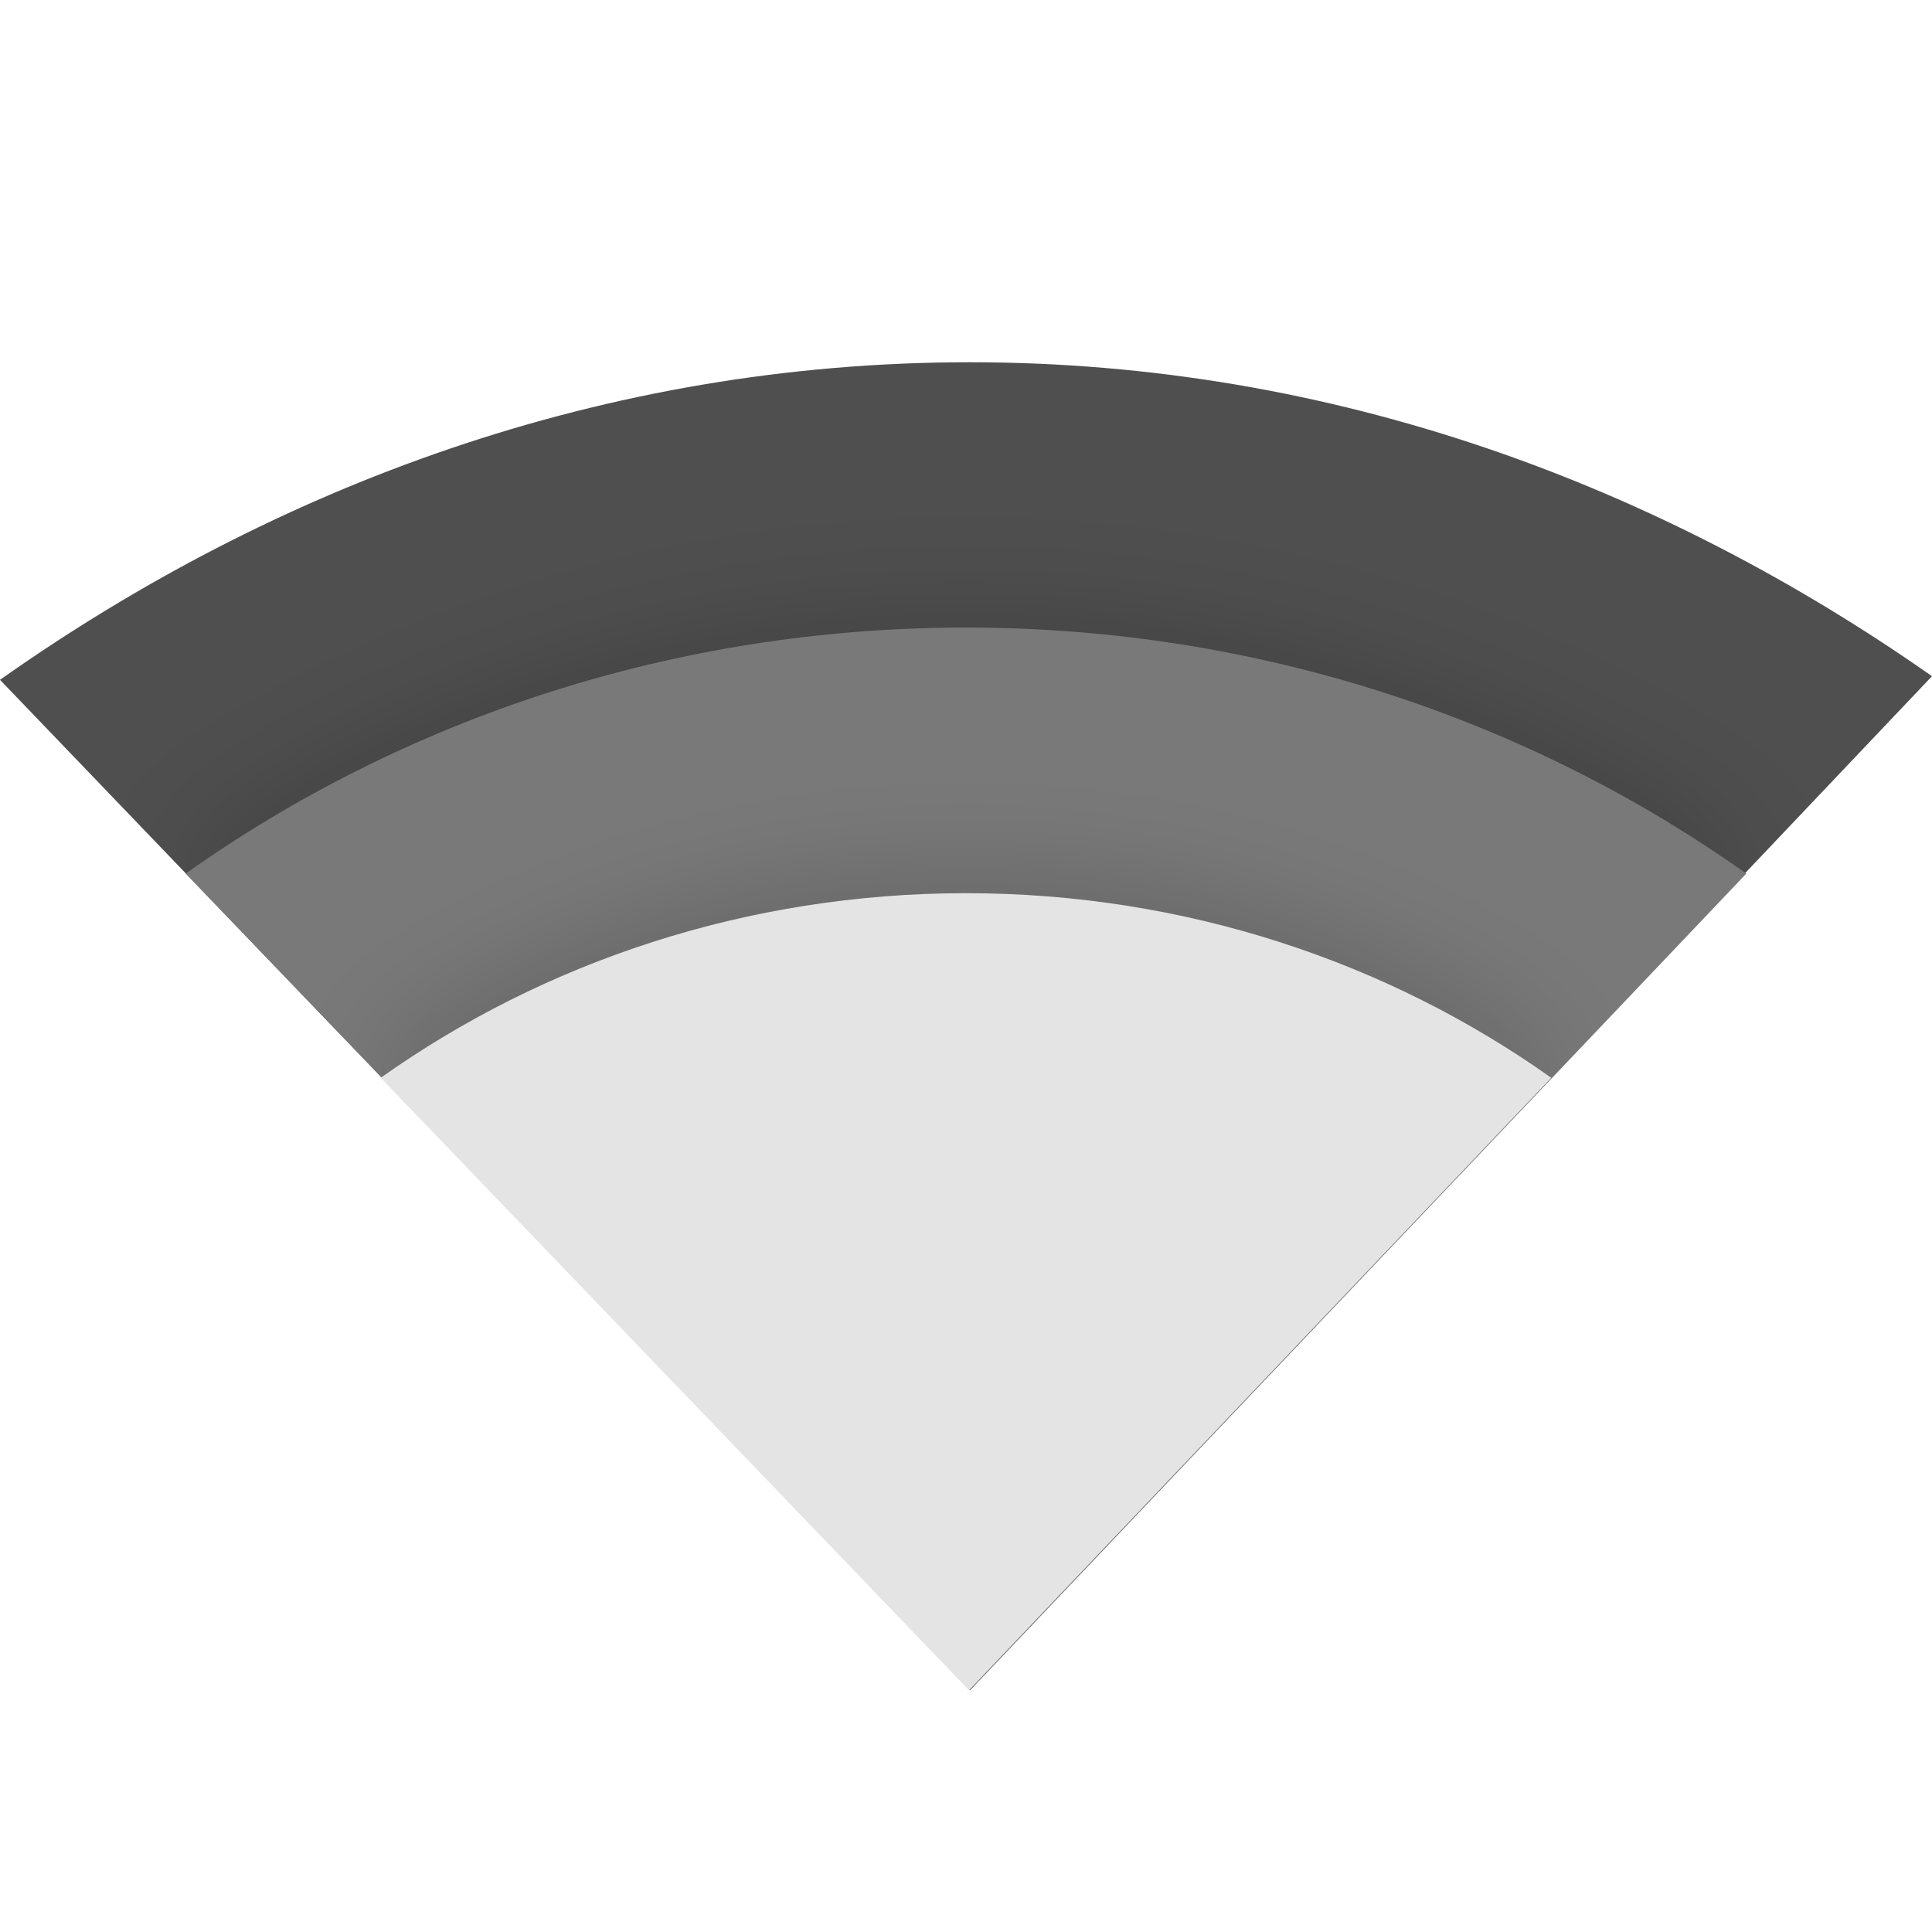
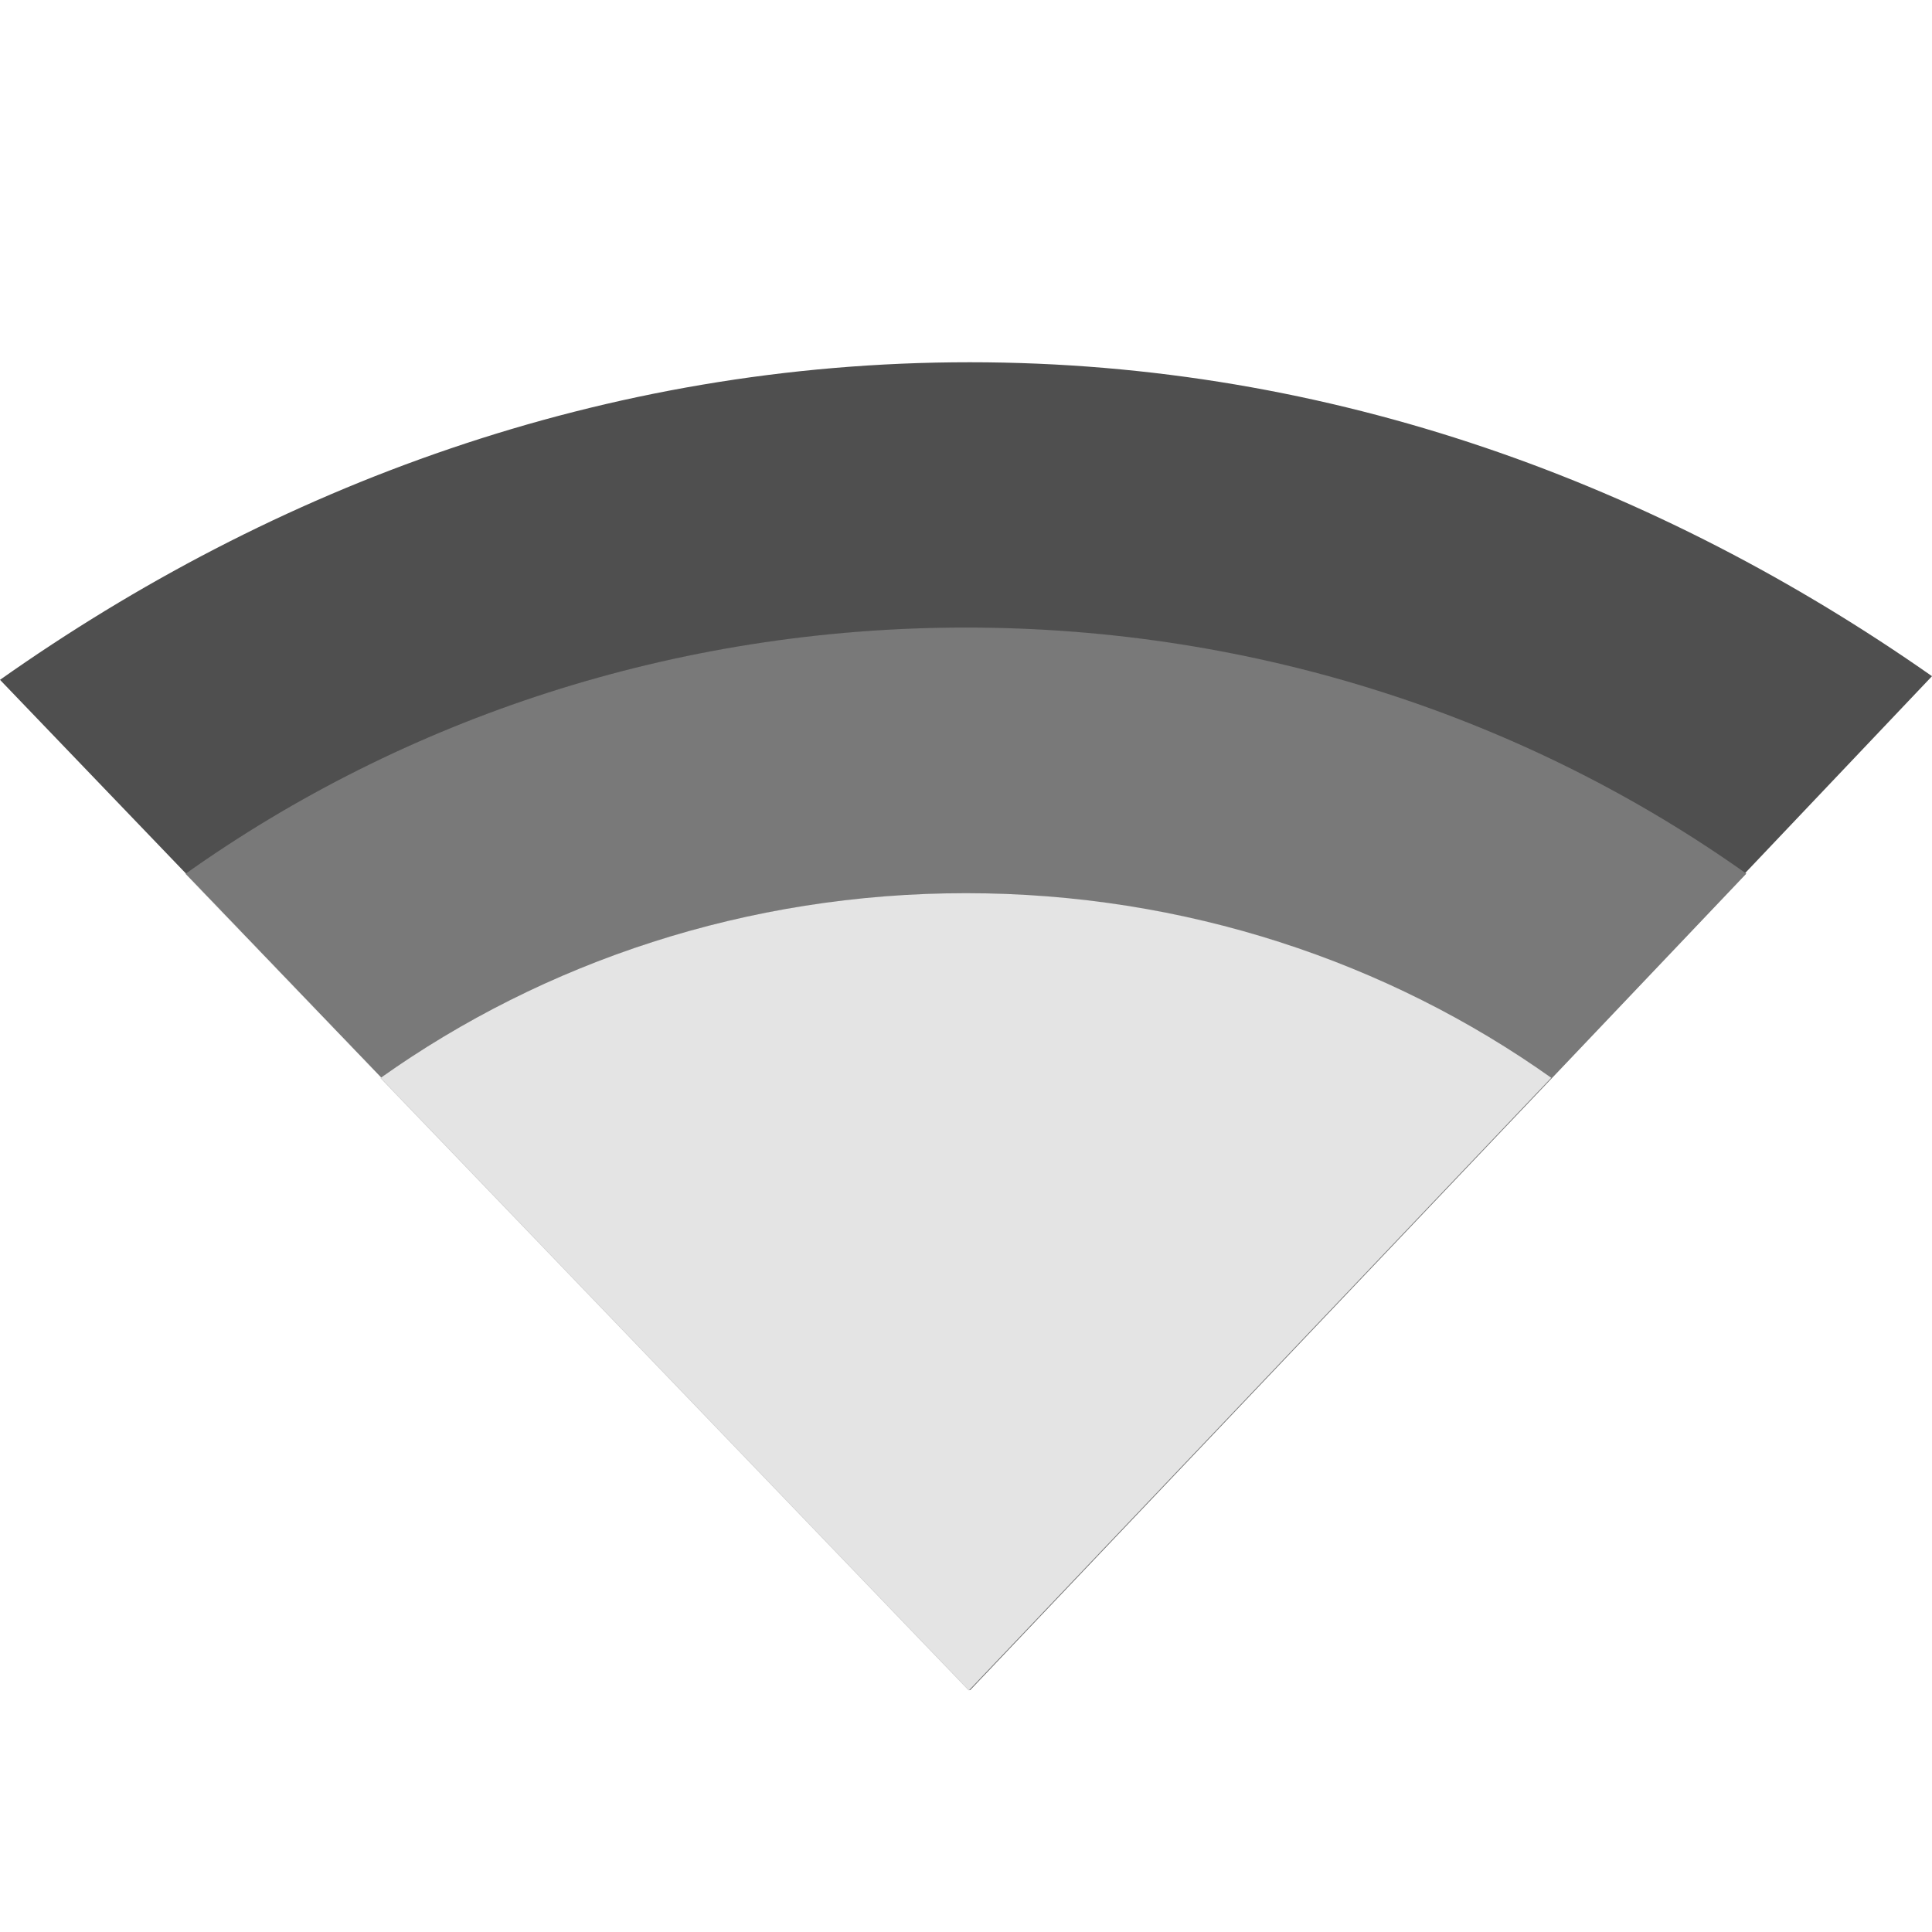
<svg xmlns="http://www.w3.org/2000/svg" width="16" height="16" version="1">
-   <defs>
-     <clipPath id="clipPath5078" clipPathUnits="userSpaceOnUse">
-       <path fill="#2095f2" d="m160 247c-7.913 0-15.037 2.812-20.945 7.172l20.94 22.82 20.78-22.9c-5.88-4.31-12.93-7.09-20.78-7.09z" />
-     </clipPath>
-     <filter id="filter5060" style="color-interpolation-filters:sRGB" width="1.205" height="1.288" x="-.1" y="-.14">
-       <feGaussianBlur stdDeviation="1.443" />
-     </filter>
-     <clipPath id="clipPath5085" clipPathUnits="userSpaceOnUse">
-       <path fill="#2095f2" d="m160 247c-7.913 0-15.037 2.812-20.945 7.172l20.94 22.82 20.78-22.9c-5.88-4.31-12.93-7.09-20.78-7.09z" />
-     </clipPath>
-     <filter id="filter5064" style="color-interpolation-filters:sRGB" width="1.274" height="1.385" x="-.14" y="-.19">
-       <feGaussianBlur stdDeviation="1.443" />
-     </filter>
-   </defs>
  <path fill="#4f4f4f" d="m8.031 3c-3.034 0-5.766 1.031-8.031 2.63l8.031 8.367 7.969-8.397c-2.256-1.581-4.958-2.6-7.969-2.6z" />
-   <path opacity=".2" d="m159.9 252.99c-6.304 0-12.154 2.067-16.853 5.559l16.941 18.441 16.765-18.441c-4.71-3.49-10.56-5.56-16.86-5.56z" clip-path="url(#clipPath5078)" filter="url(#filter5060)" transform="matrix(.38344 0 0 .36668 -53.315 -87.567)" />
+   <path opacity=".2" transform="matrix(.38344 0 0 .36668 -53.315 -87.567)" d="m159.9 252.99c-6.304 0-12.154 2.067-16.853 5.559l16.941 18.441 16.765-18.441c-4.71-3.49-10.56-5.56-16.86-5.56z" />
  <path fill="#797979" d="m8 5.197c-2.417 0-4.66 0.758-6.462 2.038l6.496 6.762 6.428-6.762c-1.802-1.28-4.046-2.038-6.463-2.038z" />
-   <path opacity=".2" d="m159.9 258.99c-4.728 0-9.116 1.55-12.64 4.169l12.706 13.831 12.574-13.831c-3.524-2.619-7.912-4.169-12.64-4.169z" clip-path="url(#clipPath5085)" filter="url(#filter5064)" transform="matrix(.38344 0 0 .36668 -53.315 -87.567)" />
+   <path opacity=".2" transform="matrix(.38344 0 0 .36668 -53.315 -87.567)" d="m159.9 258.99c-4.728 0-9.116 1.55-12.64 4.169l12.706 13.831 12.574-13.831c-3.524-2.619-7.912-4.169-12.64-4.169z" />
  <path fill="#e4e4e4" d="m8 7.397c-1.813 0-3.495 0.569-4.847 1.529l4.872 5.072 4.822-5.072c-1.352-0.96-3.034-1.529-4.847-1.529z" />
</svg>
